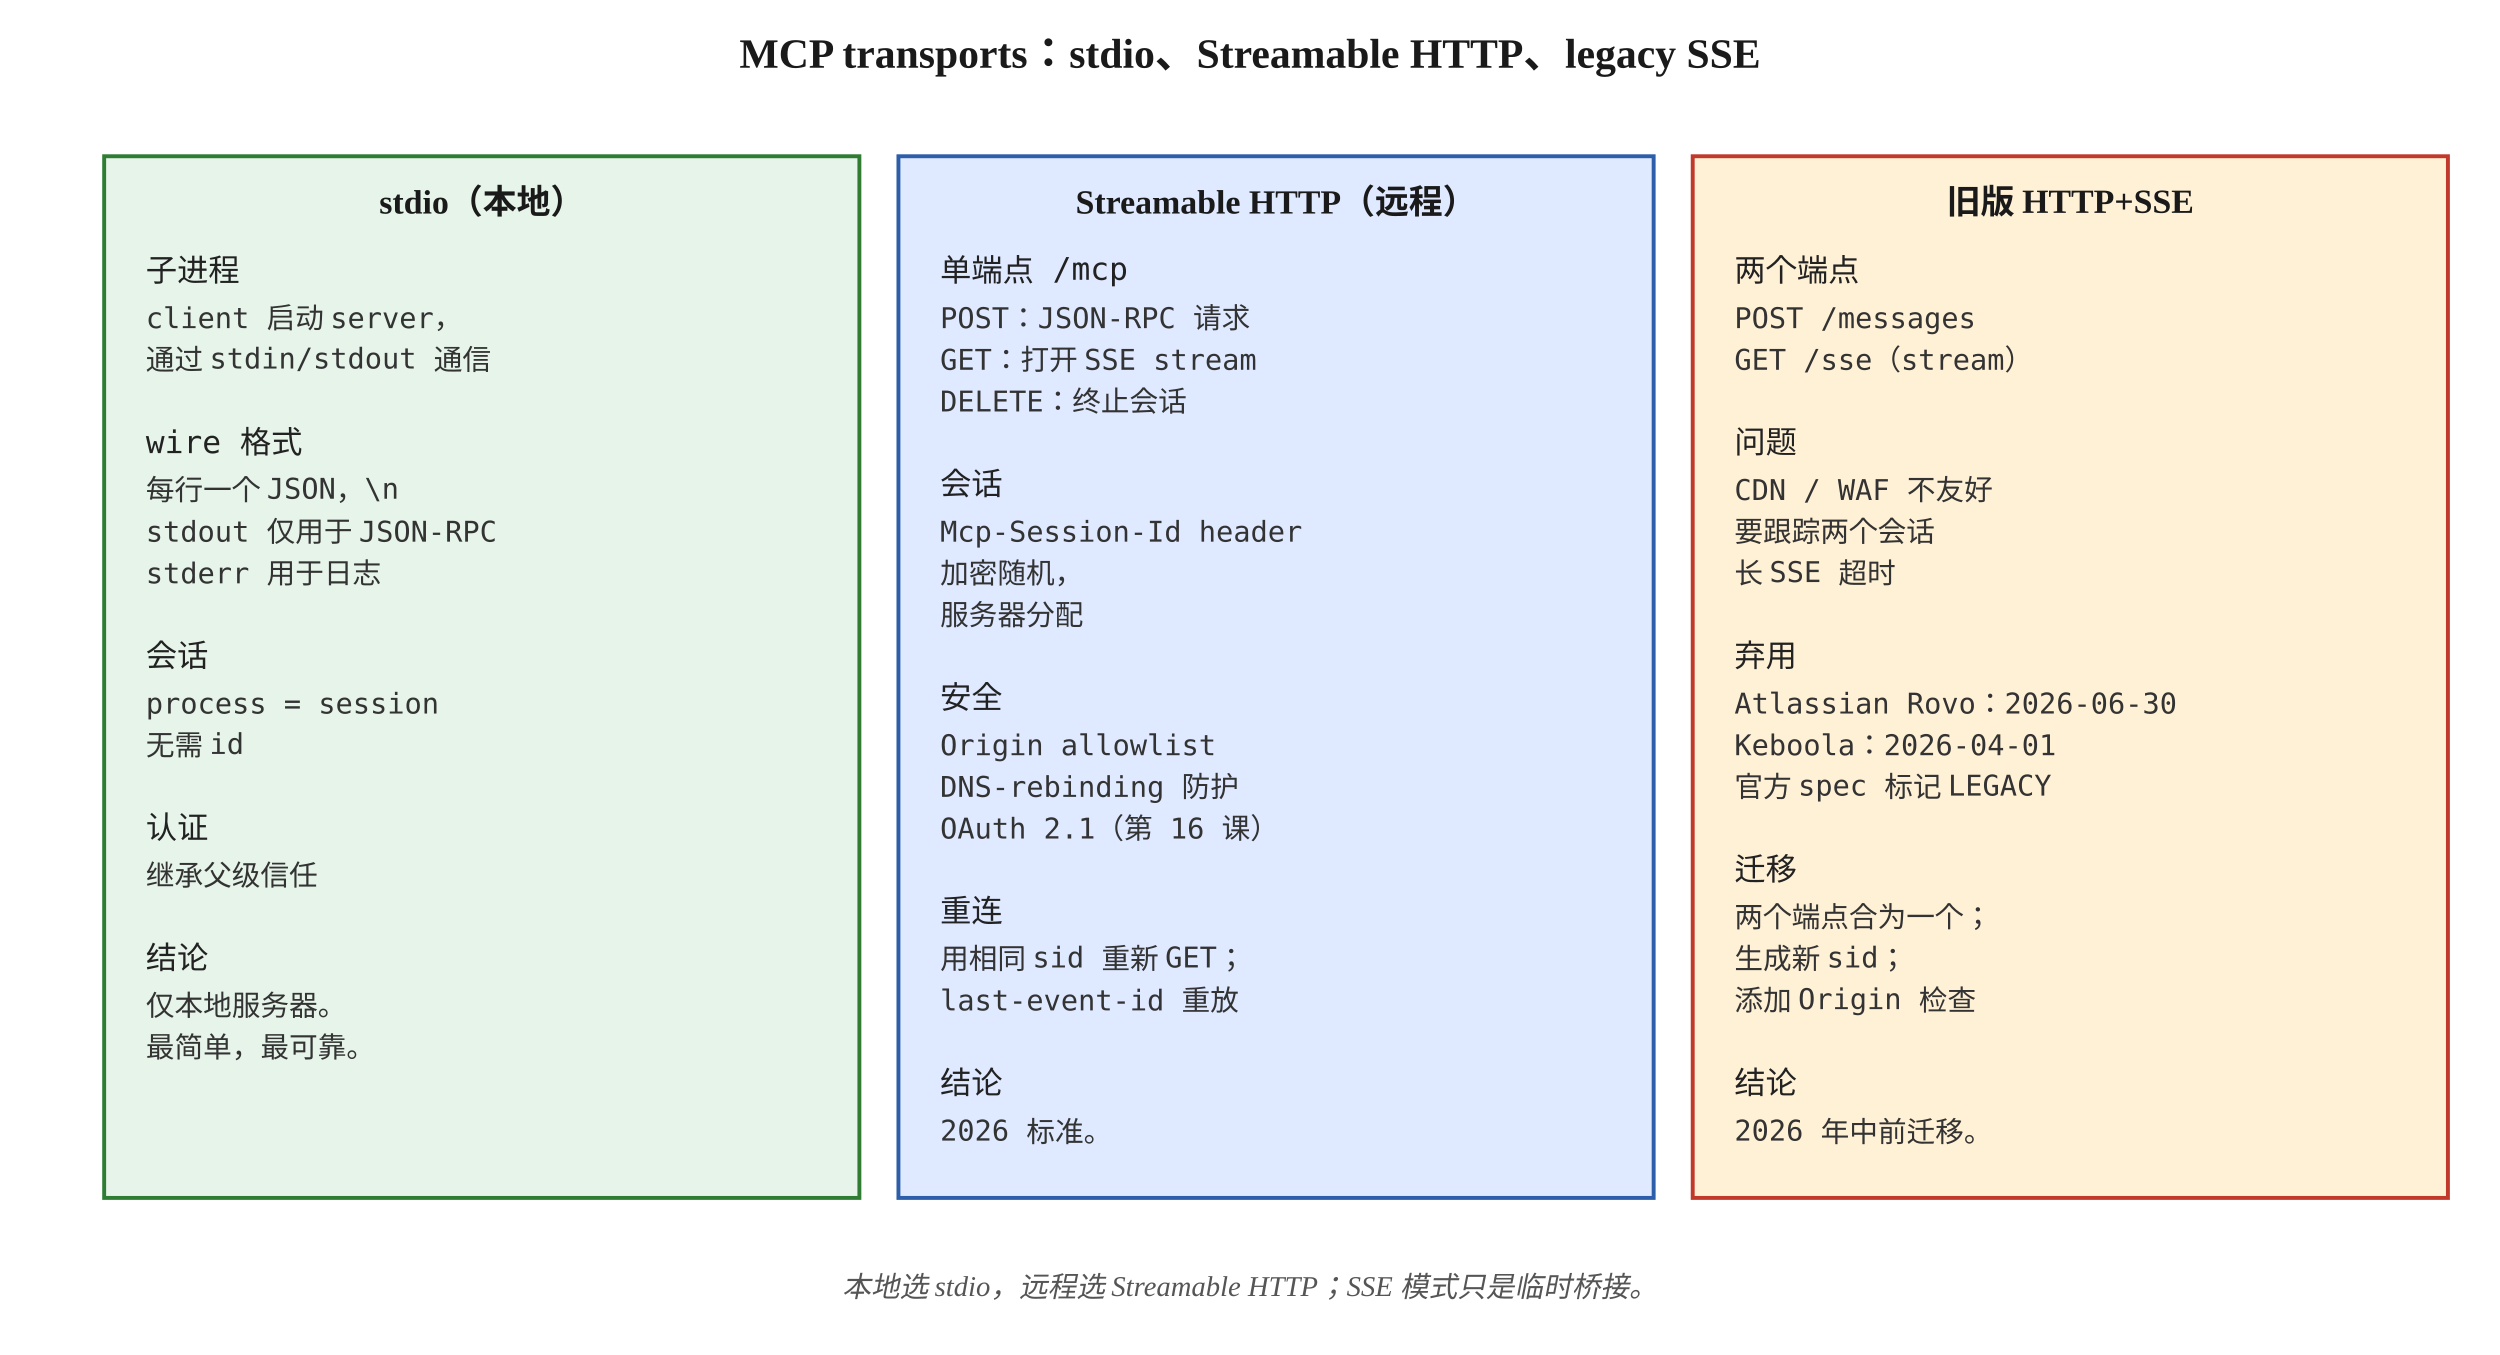
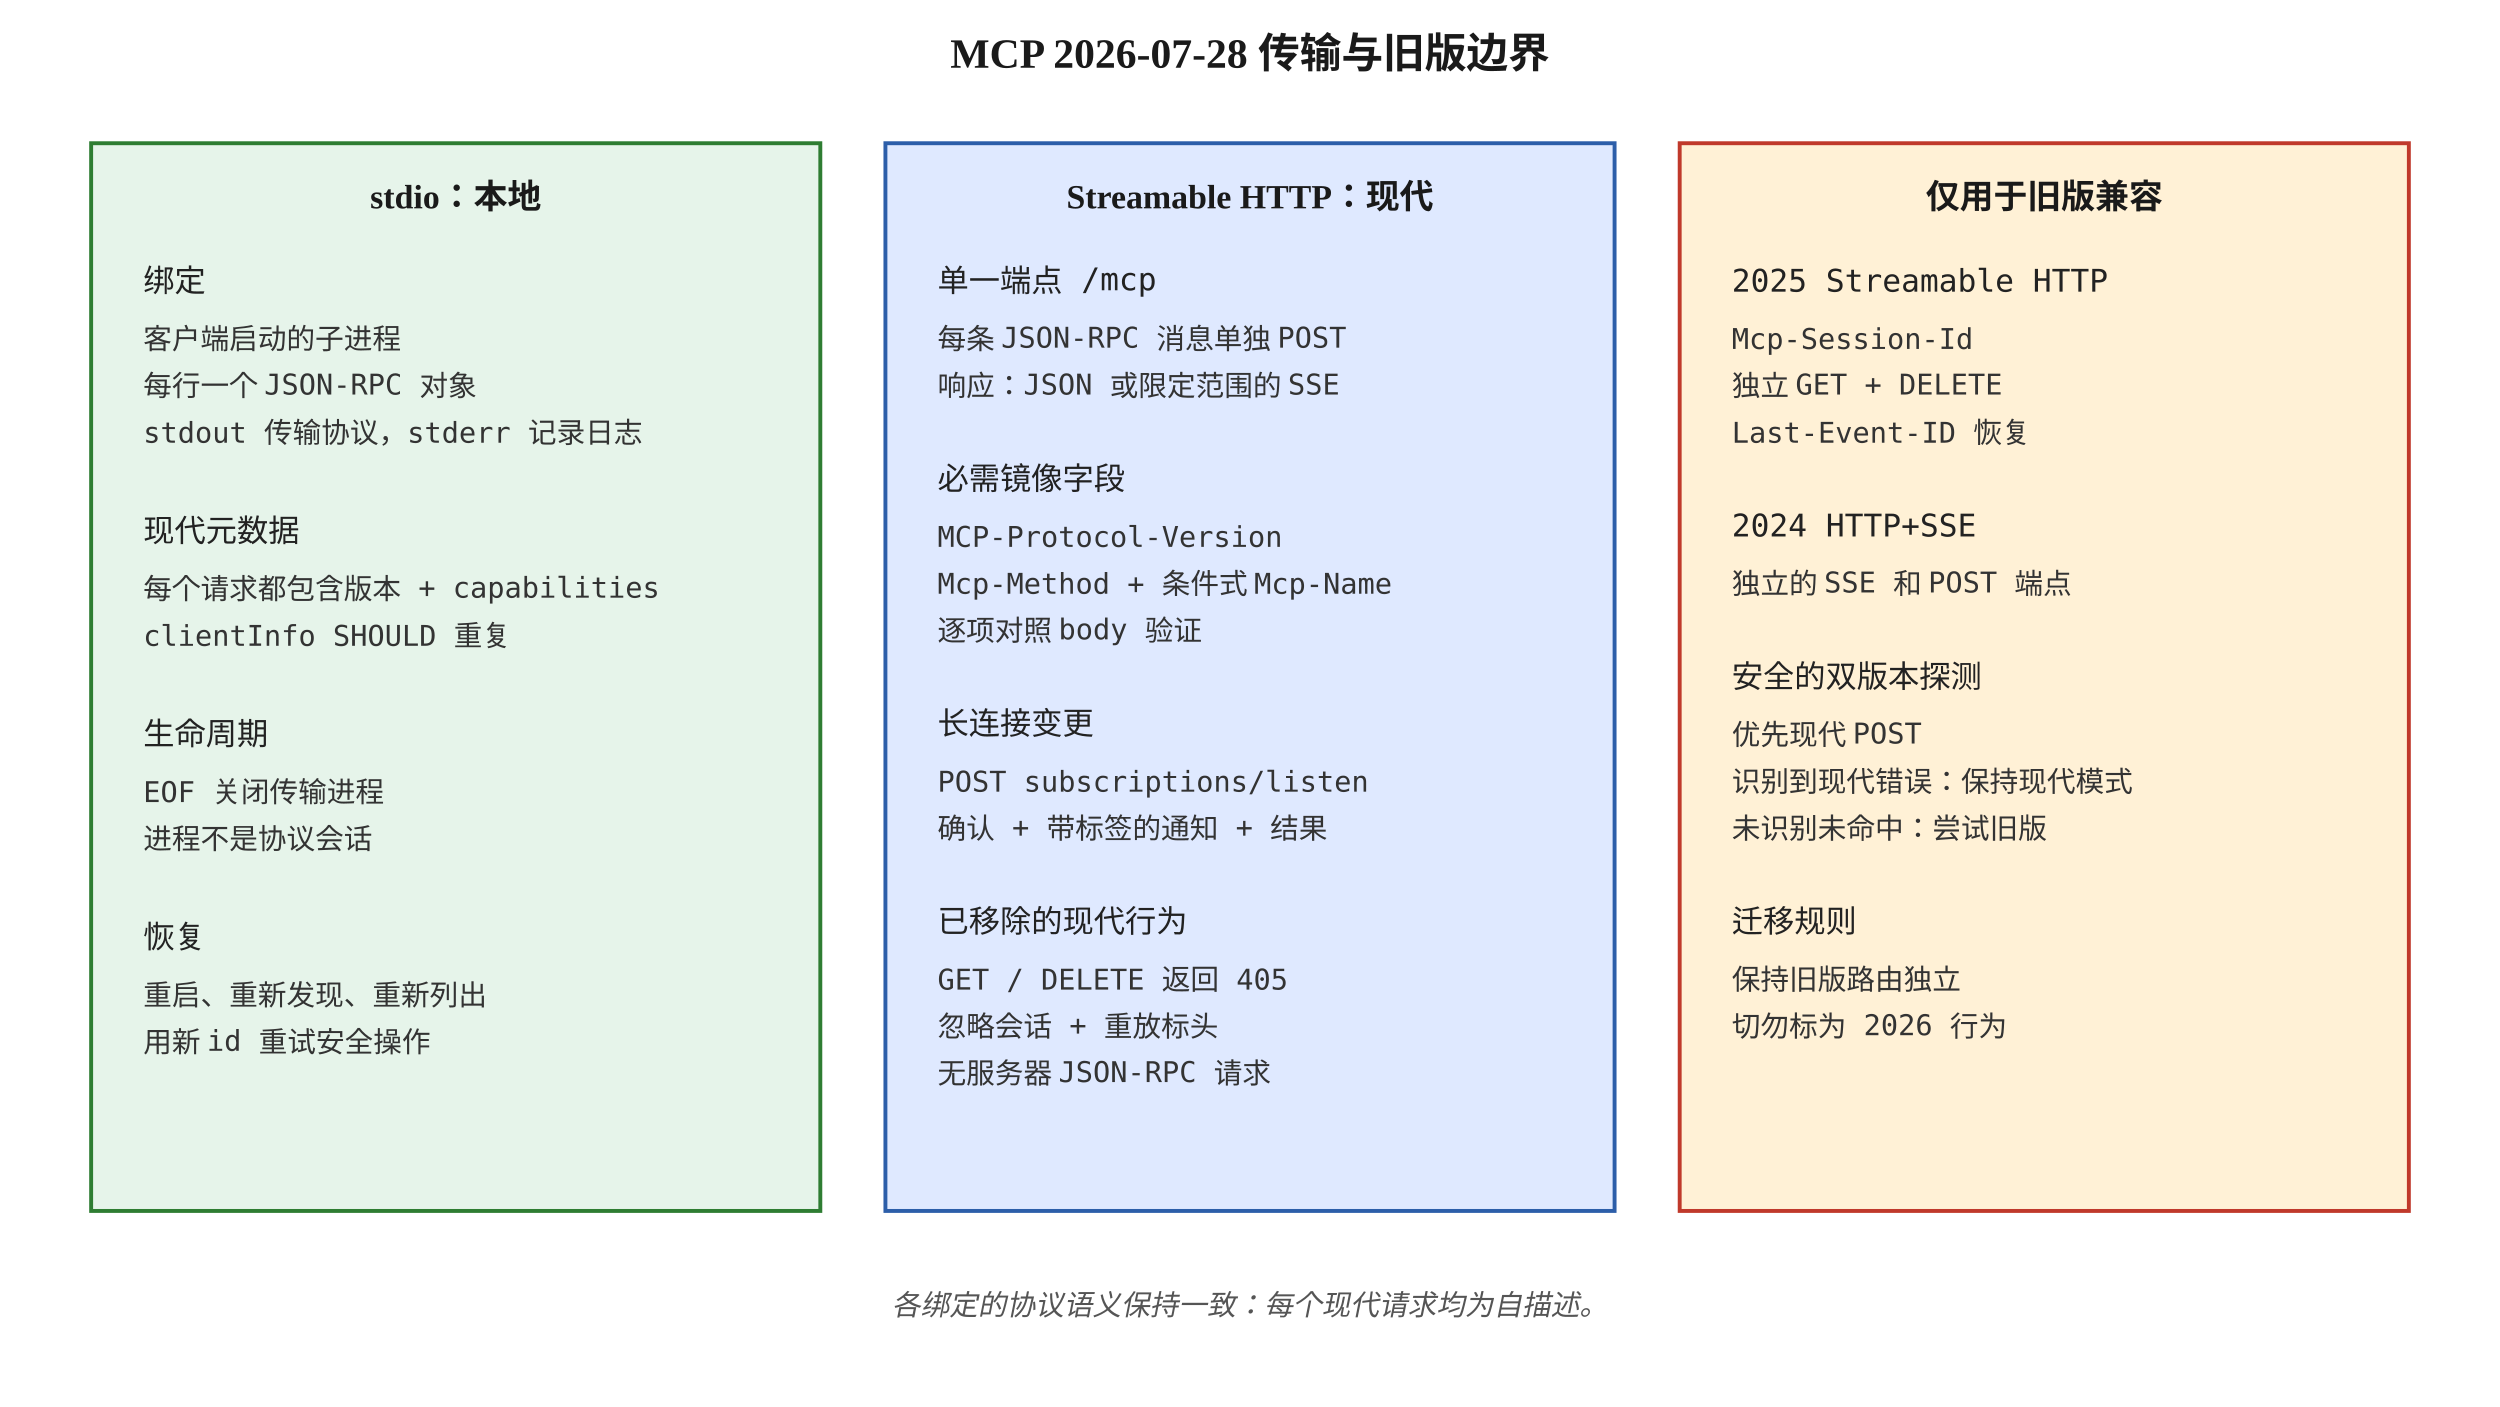
- <svg xmlns="http://www.w3.org/2000/svg" viewBox="0 0 960 520" font-family="Georgia, 'Times New Roman', serif">
+ <svg xmlns="http://www.w3.org/2000/svg" viewBox="0 0 960 540" font-family="Georgia, 'Times New Roman', serif">
  <defs>
    <style>
      .box { fill: #faf6ef; stroke: #1a1a1a; stroke-width: 1.5; }
      .cool { fill: #e6f4ea; stroke: #2e7d32; stroke-width: 1.5; }
      .cold { fill: #dfe9ff; stroke: #2c5ea9; stroke-width: 1.5; }
      .hot { fill: #fff1d6; stroke: #c0392b; stroke-width: 1.5; }
      .title { font-size: 16px; font-weight: 700; fill: #1a1a1a; }
      .head { font-size: 13px; font-weight: 700; fill: #1a1a1a; }
      .step { font-size: 12px; font-family: 'Menlo', monospace; fill: #222; }
      .small { font-size: 11px; font-family: 'Menlo', monospace; fill: #333; }
      .caption { font-size: 11px; fill: #555; font-style: italic; }
    </style>
  </defs>
-   <text x="480" y="26" text-anchor="middle" class="title">MCP transports：stdio、Streamable HTTP、legacy SSE</text>
-   <rect x="40" y="60" width="290" height="400" class="cool" />
-   <text x="185" y="82" text-anchor="middle" class="head">stdio（本地）</text>
-   <text x="56" y="108" class="step">子进程</text>
-   <text x="56" y="126" class="small">client 启动 server，</text>
-   <text x="56" y="142" class="small">通过 stdin/stdout 通信</text>
-   <text x="56" y="174" class="step">wire 格式</text>
-   <text x="56" y="192" class="small">每行一个 JSON，\n</text>
-   <text x="56" y="208" class="small">stdout 仅用于 JSON-RPC</text>
-   <text x="56" y="224" class="small">stderr 用于日志</text>
-   <text x="56" y="256" class="step">会话</text>
-   <text x="56" y="274" class="small">process = session</text>
-   <text x="56" y="290" class="small">无需 id</text>
-   <text x="56" y="322" class="step">认证</text>
-   <text x="56" y="340" class="small">继承父级信任</text>
-   <text x="56" y="372" class="step">结论</text>
-   <text x="56" y="390" class="small">仅本地服务器。</text>
-   <text x="56" y="406" class="small">最简单，最可靠。</text>
-   <rect x="345" y="60" width="290" height="400" class="cold" />
-   <text x="490" y="82" text-anchor="middle" class="head">Streamable HTTP（远程）</text>
-   <text x="361" y="108" class="step">单端点 /mcp</text>
-   <text x="361" y="126" class="small">POST：JSON-RPC 请求</text>
-   <text x="361" y="142" class="small">GET：打开 SSE stream</text>
-   <text x="361" y="158" class="small">DELETE：终止会话</text>
-   <text x="361" y="190" class="step">会话</text>
-   <text x="361" y="208" class="small">Mcp-Session-Id header</text>
-   <text x="361" y="224" class="small">加密随机，</text>
-   <text x="361" y="240" class="small">服务器分配</text>
-   <text x="361" y="272" class="step">安全</text>
-   <text x="361" y="290" class="small">Origin allowlist</text>
-   <text x="361" y="306" class="small">DNS-rebinding 防护</text>
-   <text x="361" y="322" class="small">OAuth 2.1（第 16 课）</text>
-   <text x="361" y="354" class="step">重连</text>
-   <text x="361" y="372" class="small">用相同 sid 重新 GET；</text>
-   <text x="361" y="388" class="small">last-event-id 重放</text>
-   <text x="361" y="420" class="step">结论</text>
-   <text x="361" y="438" class="small">2026 标准。</text>
-   <rect x="650" y="60" width="290" height="400" class="hot" />
-   <text x="795" y="82" text-anchor="middle" class="head">旧版 HTTP+SSE</text>
-   <text x="666" y="108" class="step">两个端点</text>
-   <text x="666" y="126" class="small">POST /messages</text>
-   <text x="666" y="142" class="small">GET /sse（stream）</text>
-   <text x="666" y="174" class="step">问题</text>
-   <text x="666" y="192" class="small">CDN / WAF 不友好</text>
-   <text x="666" y="208" class="small">要跟踪两个会话</text>
-   <text x="666" y="224" class="small">长 SSE 超时</text>
-   <text x="666" y="256" class="step">弃用</text>
-   <text x="666" y="274" class="small">Atlassian Rovo：2026-06-30</text>
-   <text x="666" y="290" class="small">Keboola：2026-04-01</text>
-   <text x="666" y="306" class="small">官方 spec 标记 LEGACY</text>
-   <text x="666" y="338" class="step">迁移</text>
-   <text x="666" y="356" class="small">两个端点合为一个；</text>
-   <text x="666" y="372" class="small">生成新 sid；</text>
-   <text x="666" y="388" class="small">添加 Origin 检查</text>
-   <text x="666" y="420" class="step">结论</text>
-   <text x="666" y="438" class="small">2026 年中前迁移。</text>
-   <text x="480" y="498" text-anchor="middle" class="caption">本地选 stdio，远程选 Streamable HTTP；SSE 模式只是临时桥接。</text>
+   <text x="480" y="26" text-anchor="middle" class="title">MCP 2026-07-28 传输与旧版边界</text>
+   <rect x="35" y="55" width="280" height="410" class="cool" />
+   <text x="175" y="80" text-anchor="middle" class="head">stdio：本地</text>
+   <text x="55" y="112" class="step">绑定</text>
+   <text x="55" y="134" class="small">客户端启动的子进程</text>
+   <text x="55" y="152" class="small">每行一个 JSON-RPC 对象</text>
+   <text x="55" y="170" class="small">stdout 传输协议，stderr 记录日志</text>
+   <text x="55" y="208" class="step">现代元数据</text>
+   <text x="55" y="230" class="small">每个请求都包含版本 + capabilities</text>
+   <text x="55" y="248" class="small">clientInfo SHOULD 重复</text>
+   <text x="55" y="286" class="step">生命周期</text>
+   <text x="55" y="308" class="small">EOF 关闭传输进程</text>
+   <text x="55" y="326" class="small">进程不是协议会话</text>
+   <text x="55" y="364" class="step">恢复</text>
+   <text x="55" y="386" class="small">重启、重新发现、重新列出</text>
+   <text x="55" y="404" class="small">用新 id 重试安全操作</text>
+   <rect x="340" y="55" width="280" height="410" class="cold" />
+   <text x="480" y="80" text-anchor="middle" class="head">Streamable HTTP：现代</text>
+   <text x="360" y="112" class="step">单一端点 /mcp</text>
+   <text x="360" y="134" class="small">每条 JSON-RPC 消息单独 POST</text>
+   <text x="360" y="152" class="small">响应：JSON 或限定范围的 SSE</text>
+   <text x="360" y="188" class="step">必需镜像字段</text>
+   <text x="360" y="210" class="small">MCP-Protocol-Version</text>
+   <text x="360" y="228" class="small">Mcp-Method + 条件式 Mcp-Name</text>
+   <text x="360" y="246" class="small">逐项对照 body 验证</text>
+   <text x="360" y="282" class="step">长连接变更</text>
+   <text x="360" y="304" class="small">POST subscriptions/listen</text>
+   <text x="360" y="322" class="small">确认 + 带标签的通知 + 结果</text>
+   <text x="360" y="358" class="step">已移除的现代行为</text>
+   <text x="360" y="380" class="small">GET / DELETE 返回 405</text>
+   <text x="360" y="398" class="small">忽略会话 + 重放标头</text>
+   <text x="360" y="416" class="small">无服务器 JSON-RPC 请求</text>
+   <rect x="645" y="55" width="280" height="410" class="hot" />
+   <text x="785" y="80" text-anchor="middle" class="head">仅用于旧版兼容</text>
+   <text x="665" y="112" class="step">2025 Streamable HTTP</text>
+   <text x="665" y="134" class="small">Mcp-Session-Id</text>
+   <text x="665" y="152" class="small">独立 GET + DELETE</text>
+   <text x="665" y="170" class="small">Last-Event-ID 恢复</text>
+   <text x="665" y="206" class="step">2024 HTTP+SSE</text>
+   <text x="665" y="228" class="small">独立的 SSE 和 POST 端点</text>
+   <text x="665" y="264" class="step">安全的双版本探测</text>
+   <text x="665" y="286" class="small">优先现代 POST</text>
+   <text x="665" y="304" class="small">识别到现代错误：保持现代模式</text>
+   <text x="665" y="322" class="small">未识别未命中：尝试旧版</text>
+   <text x="665" y="358" class="step">迁移规则</text>
+   <text x="665" y="380" class="small">保持旧版路由独立</text>
+   <text x="665" y="398" class="small">切勿标为 2026 行为</text>
+   <text x="480" y="505" text-anchor="middle" class="caption">各绑定的协议语义保持一致：每个现代请求均为自描述。</text>
</svg>
